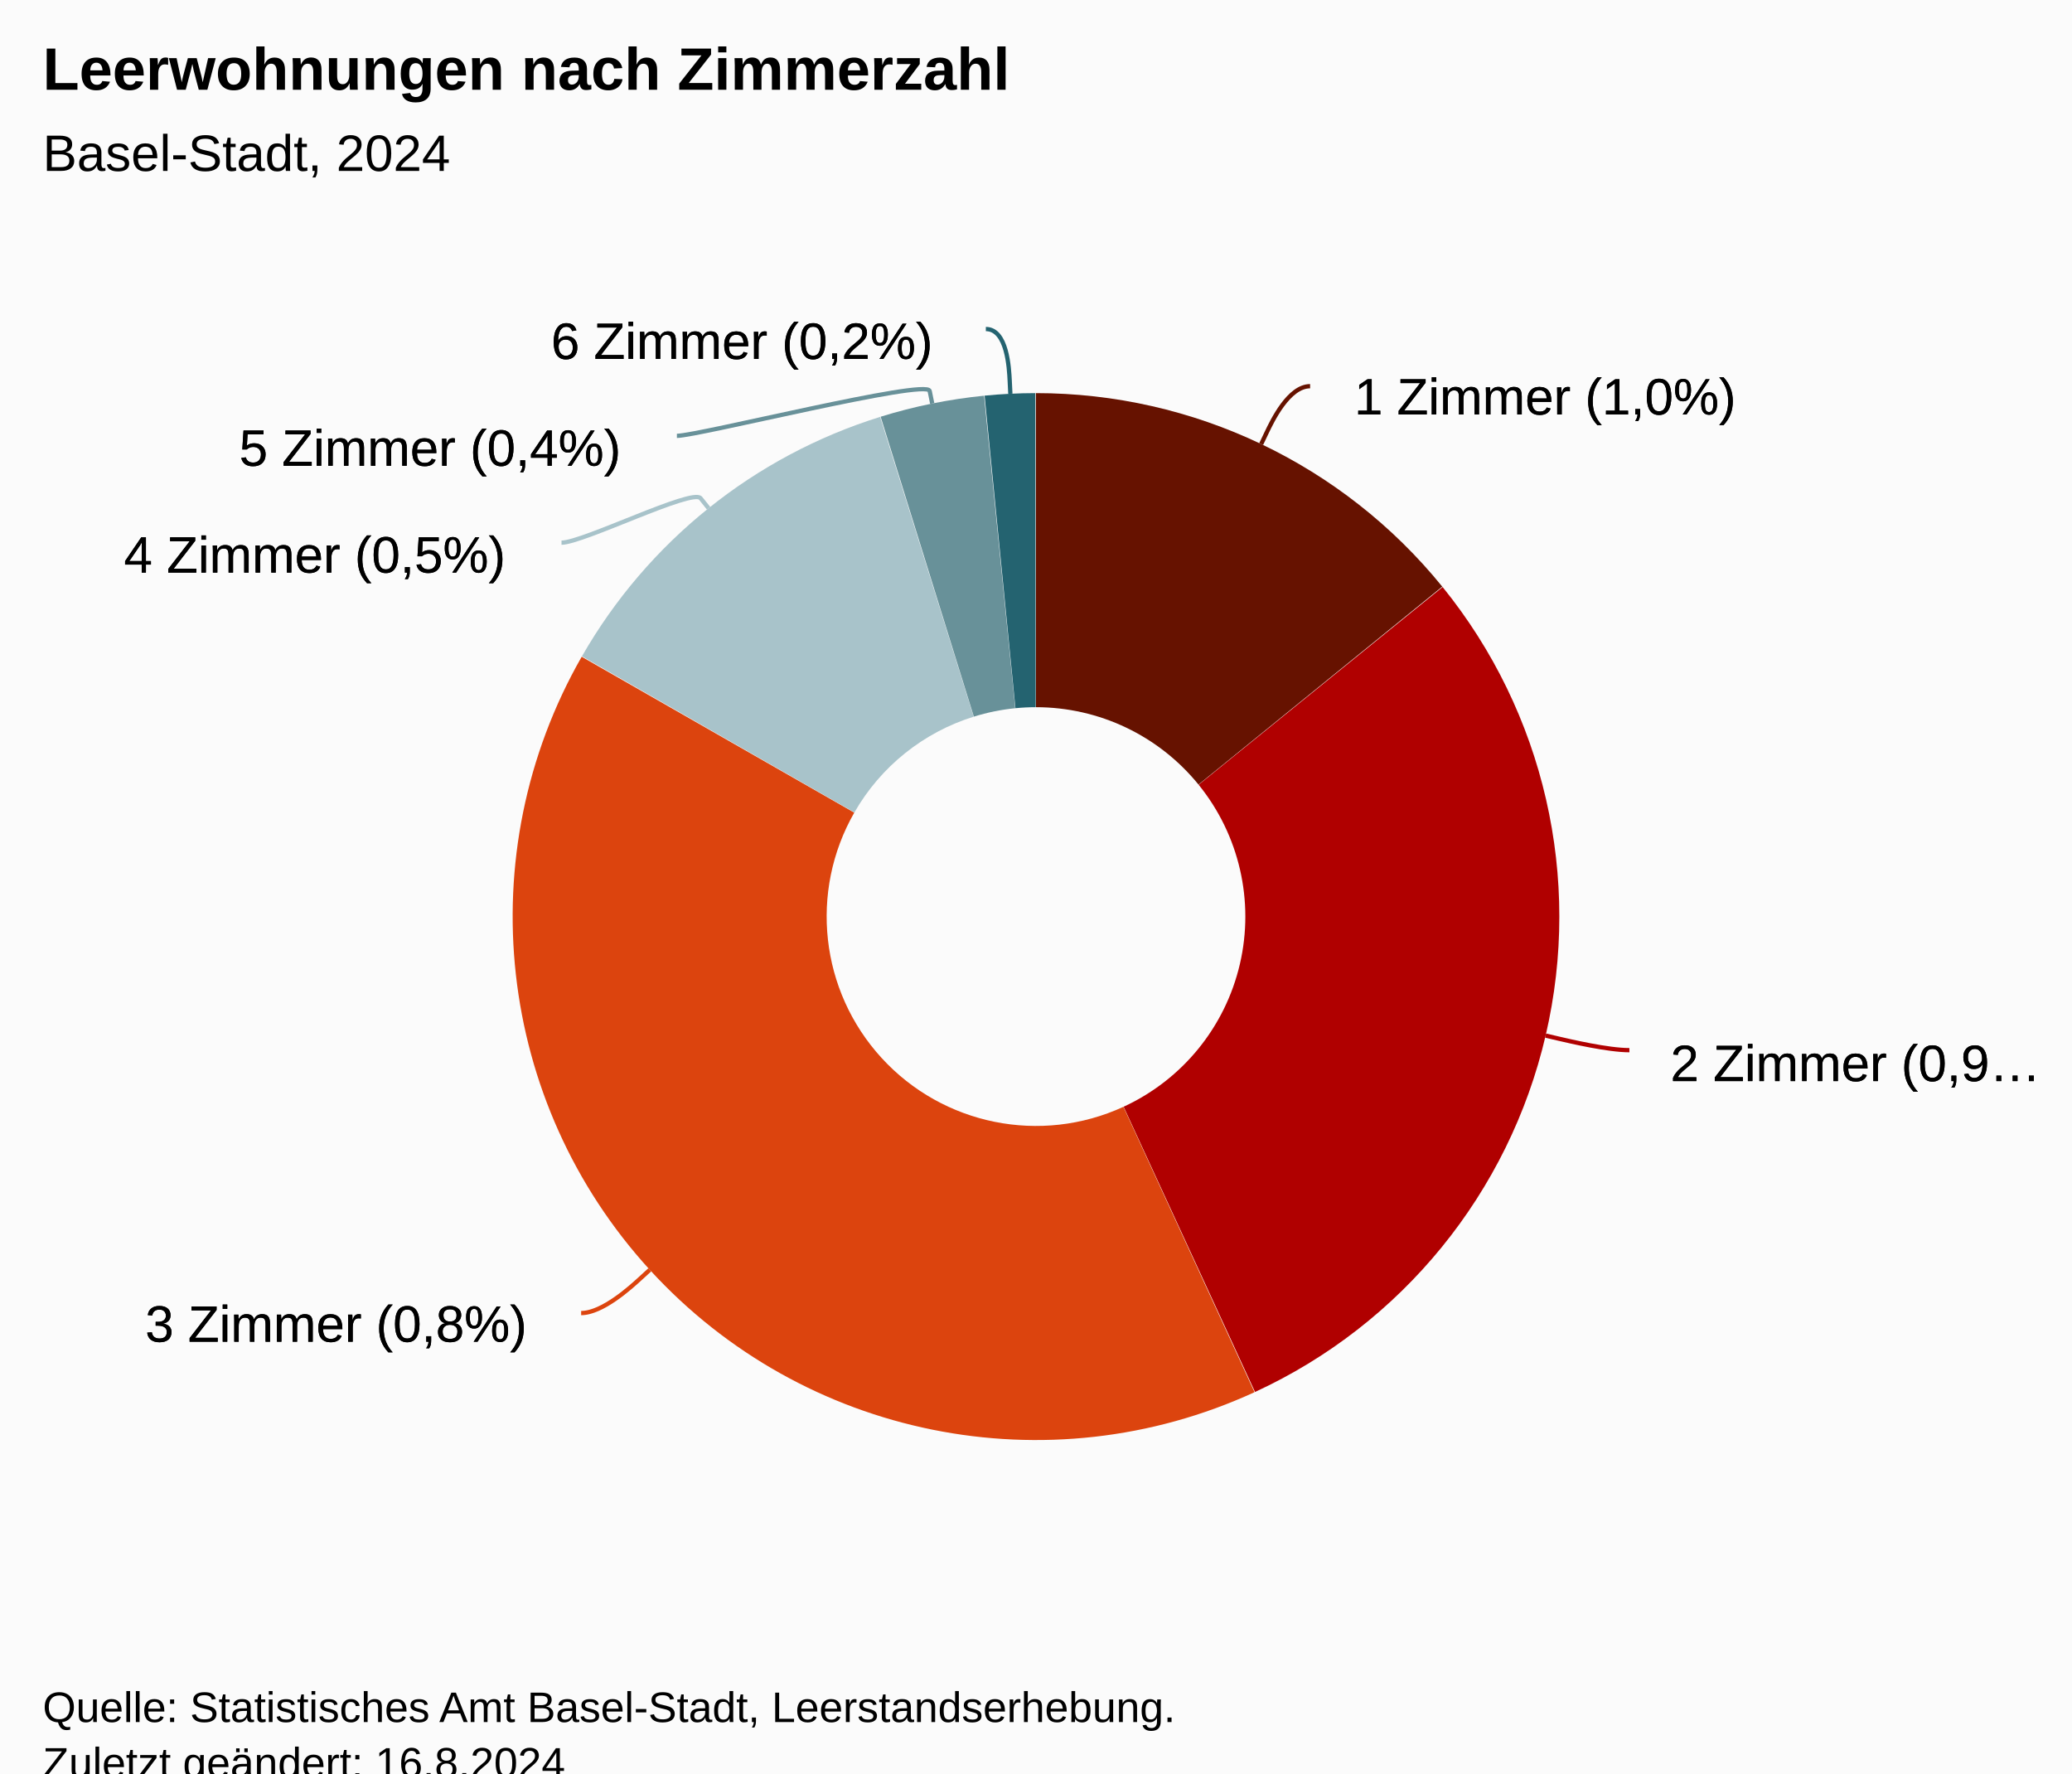
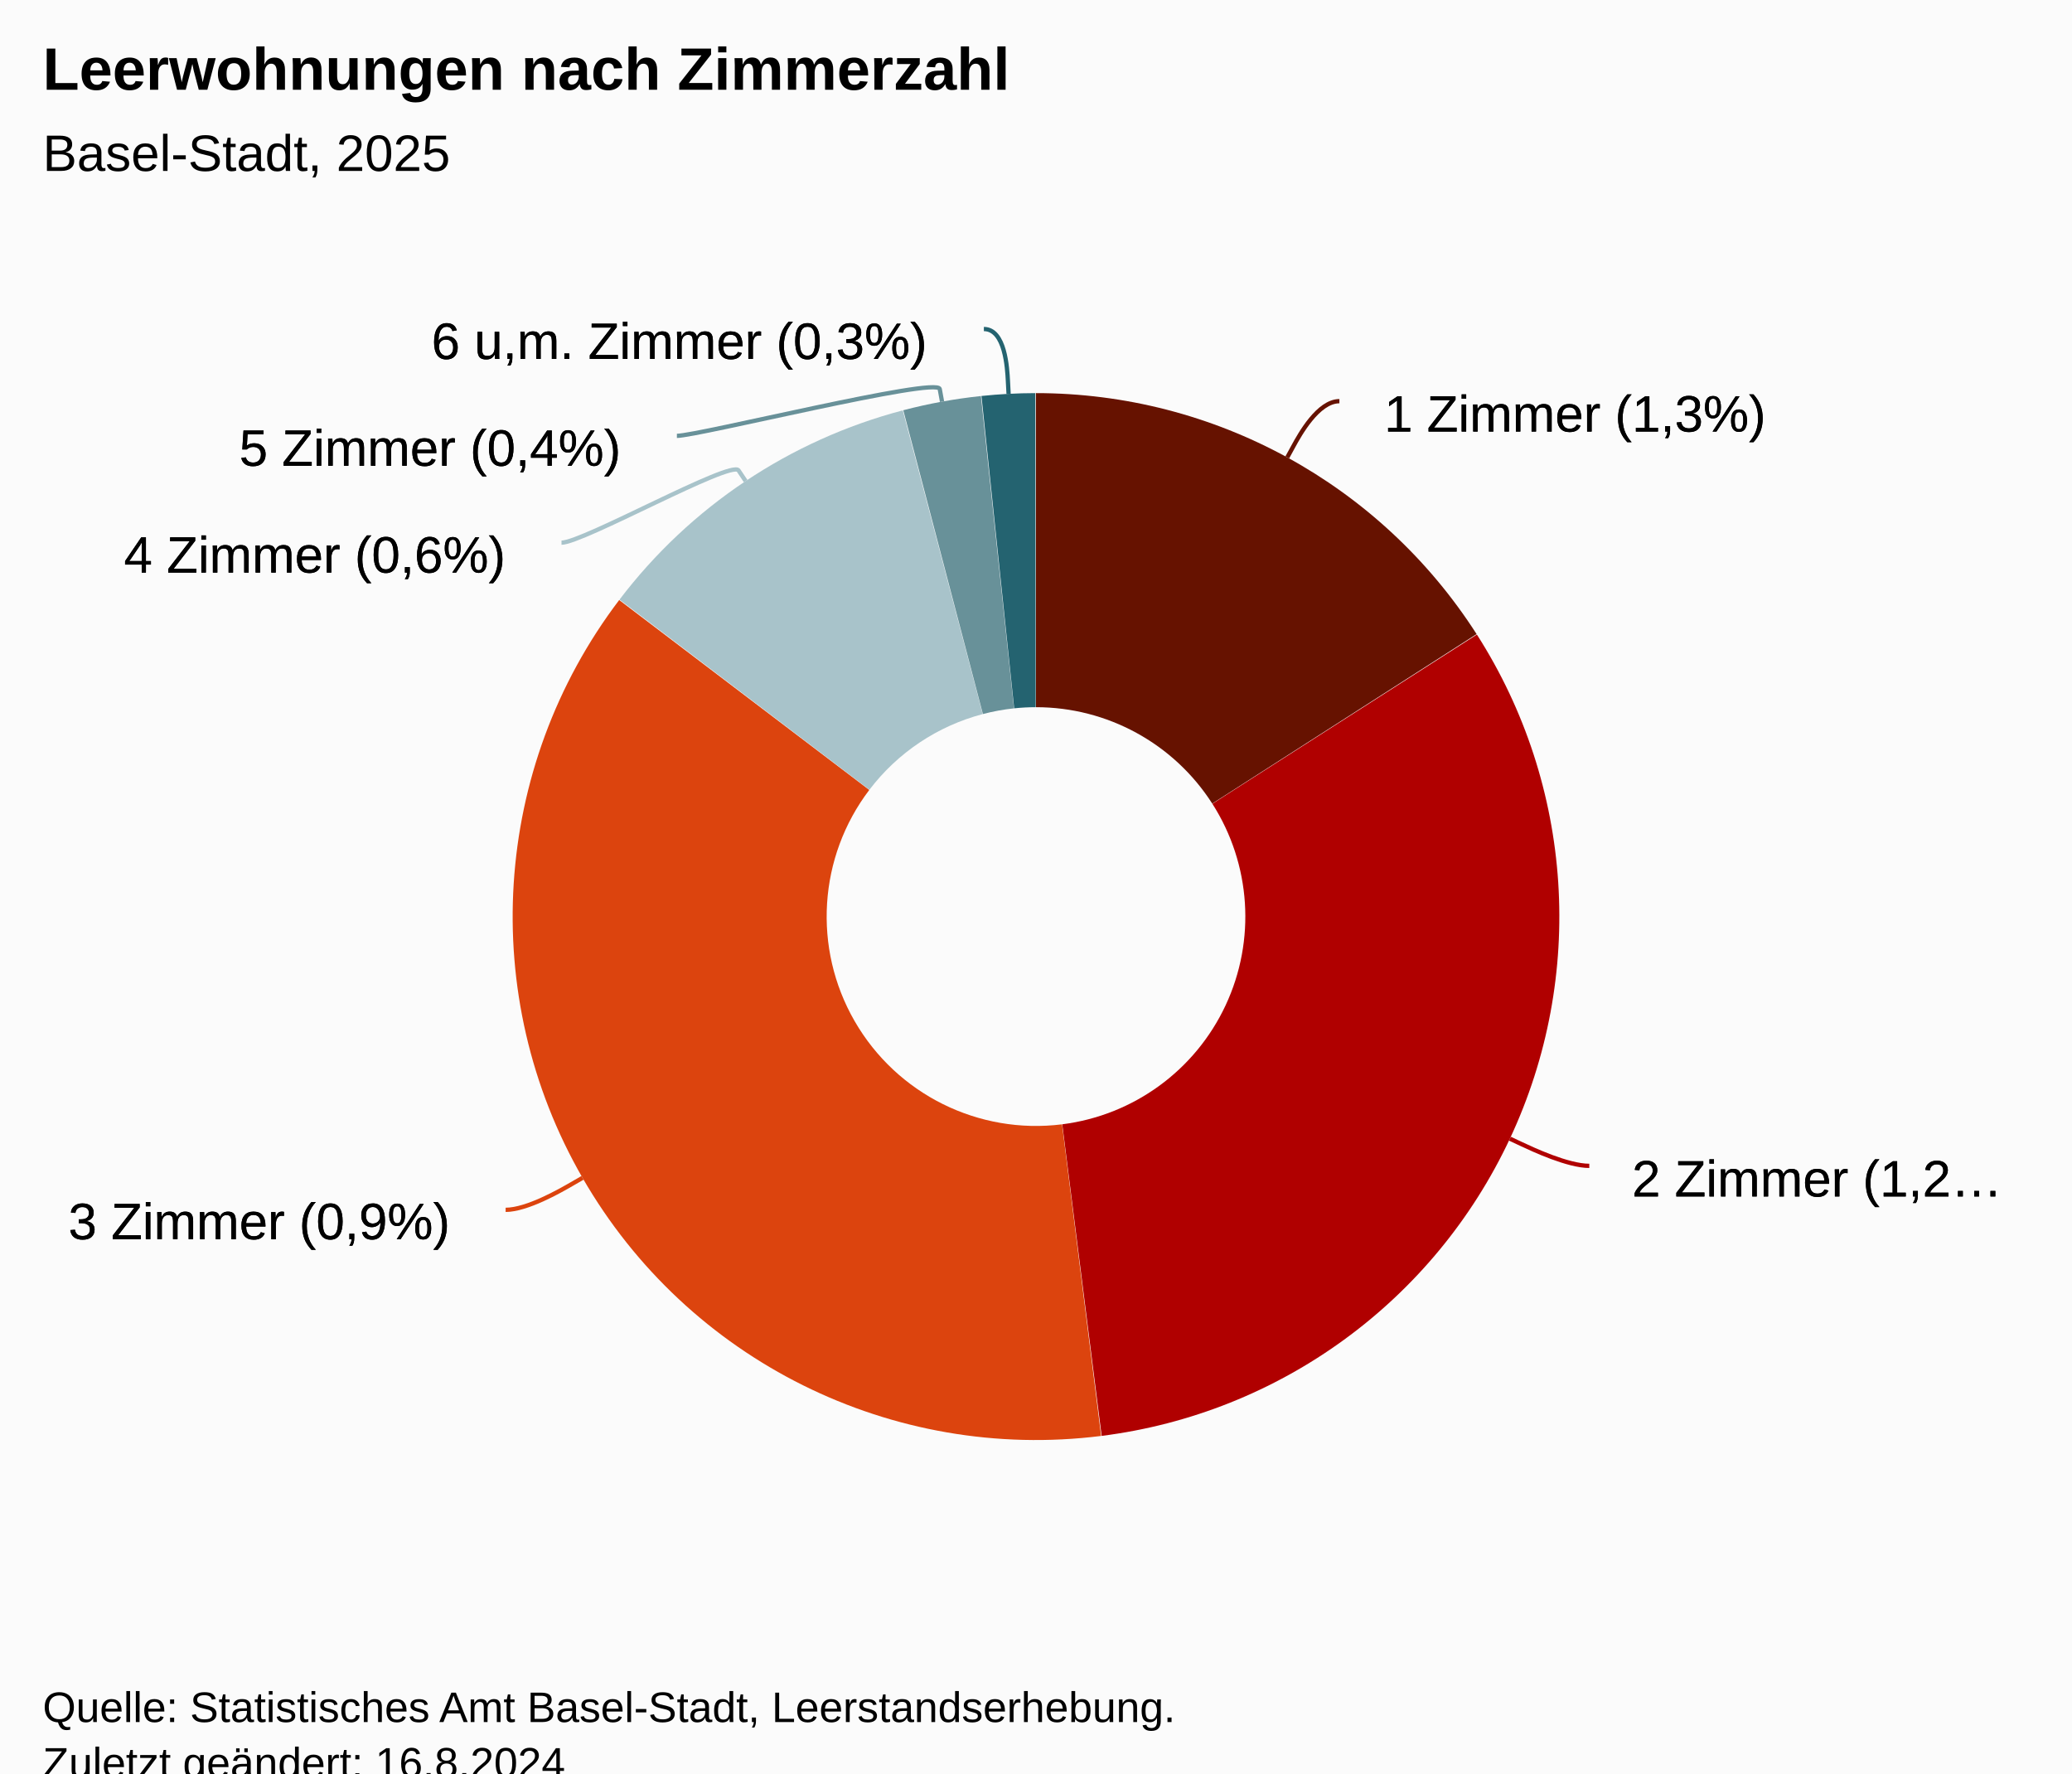
<svg xmlns="http://www.w3.org/2000/svg" version="1.1" class="highcharts-root" style="font-family:Arial;font-size:12px;" viewBox="0 0 485 415">
  <defs>
-     <clipPath id="highcharts-yqj94po-19-">
+     <clipPath id="highcharts-myejfuf-19-">
      <rect x="0" y="0" width="465" height="317" fill="none" />
    </clipPath>
-     <clipPath id="highcharts-yqj94po-21-">
+     <clipPath id="highcharts-myejfuf-21-">
      <rect x="10" y="56" width="465" height="317" fill="none" />
    </clipPath>
  </defs>
  <rect fill="#fbfbfb" class="highcharts-background" x="0" y="0" width="485" height="428" rx="0" ry="0" />
  <rect fill="none" class="highcharts-plot-background" x="10" y="56" width="465" height="317" />
  <g class="highcharts-pane-group" data-z-index="0" />
  <rect fill="none" class="highcharts-plot-border" data-z-index="1" x="10" y="56" width="465" height="317" />
  <g class="highcharts-series-group" data-z-index="3">
    <g class="highcharts-series highcharts-series-0 highcharts-pie-series" data-z-index="0.1" opacity="1" transform="translate(10,56) scale(1 1)">
-       <path fill="#661200" d="M 232.475 36 A 122.5 122.5 0 0 1 327.598 81.283 L 270.539 127.613 A 49 49 0 0 0 232.49 109.5 Z" transform="translate(0,0)" opacity="1" stroke-linejoin="round" class="highcharts-point highcharts-color-0" />
-       <path fill="#B00000" d="M 327.676 81.378 A 122.5 122.5 0 0 1 283.767 269.756 L 253.007 203.003 A 49 49 0 0 0 270.57 127.651 Z" transform="translate(0,0)" opacity="1" stroke-linejoin="round" class="highcharts-point highcharts-color-1" />
-       <path fill="#DC440E" d="M 283.655 269.808 A 122.5 122.5 0 0 1 126.156 97.695 L 189.962 134.178 A 49 49 0 0 0 252.962 203.023 Z" transform="translate(0,0)" opacity="1" stroke-linejoin="round" class="highcharts-point highcharts-color-2" />
-       <path fill="#A8C3CA" d="M 126.217 97.589 A 122.5 122.5 0 0 1 196.019 41.558 L 217.908 111.723 A 49 49 0 0 0 189.987 134.136 Z" transform="translate(0,0)" opacity="1" stroke-linejoin="round" class="highcharts-point highcharts-color-3" />
-       <path fill="#689199" d="M 196.136 41.522 A 122.5 122.5 0 0 1 220.345 36.605 L 227.638 109.742 A 49 49 0 0 0 217.955 111.709 Z" transform="translate(0,0)" opacity="1" stroke-linejoin="round" class="highcharts-point highcharts-color-4" />
-       <path fill="#246370" d="M 220.467 36.592 A 122.5 122.5 0 0 1 232.33 36 L 232.432 109.5 A 49 49 0 0 0 227.687 109.737 Z" transform="translate(0,0)" opacity="1" stroke-linejoin="round" class="highcharts-point highcharts-color-5" />
+       <path fill="#661200" d="M 232.475 36 A 122.5 122.5 0 0 1 335.633 92.395 L 273.753 132.058 A 49 49 0 0 0 232.49 109.5 Z" transform="translate(0,0)" opacity="1" stroke-linejoin="round" class="highcharts-point highcharts-color-0" />
+       <path fill="#B00000" d="M 335.699 92.498 A 122.5 122.5 0 0 1 247.869 280.032 L 238.648 207.113 A 49 49 0 0 0 273.78 132.099 Z" transform="translate(0,0)" opacity="1" stroke-linejoin="round" class="highcharts-point highcharts-color-1" />
+       <path fill="#DC440E" d="M 247.748 280.047 A 122.5 122.5 0 0 1 134.936 84.422 L 193.474 128.869 A 49 49 0 0 0 238.599 207.119 Z" transform="translate(0,0)" opacity="1" stroke-linejoin="round" class="highcharts-point highcharts-color-2" />
+       <path fill="#A8C3CA" d="M 135.01 84.325 A 122.5 122.5 0 0 1 201.317 40.035 L 220.027 111.114 A 49 49 0 0 0 193.504 128.83 Z" transform="translate(0,0)" opacity="1" stroke-linejoin="round" class="highcharts-point highcharts-color-3" />
+       <path fill="#689199" d="M 201.435 40.004 A 122.5 122.5 0 0 1 219.614 36.68 L 227.345 109.772 A 49 49 0 0 0 220.074 111.102 Z" transform="translate(0,0)" opacity="1" stroke-linejoin="round" class="highcharts-point highcharts-color-4" />
+       <path fill="#246370" d="M 219.736 36.667 A 122.5 122.5 0 0 1 232.33 36 L 232.432 109.5 A 49 49 0 0 0 227.394 109.767 Z" transform="translate(0,0)" opacity="1" stroke-linejoin="round" class="highcharts-point highcharts-color-5" />
    </g>
    <g class="highcharts-markers highcharts-series-0 highcharts-pie-series" data-z-index="0.1" opacity="1" transform="translate(10,56) scale(1 1)" />
  </g>
  <text x="10" text-anchor="start" class="highcharts-title" data-z-index="4" style="color:#000000;font-size:14px;font-weight:bold;fill:#000000;" y="21">
    <tspan>Leerwohnungen nach Zimmerzahl</tspan>
  </text>
  <text x="10" text-anchor="start" class="highcharts-subtitle" data-z-index="4" style="color:#000000;font-size:12px;font-weight:normal;font-family:Arial;fill:#000000;" y="40">
-     <tspan>Basel-Stadt, 2024</tspan>
+     <tspan>Basel-Stadt, 2025</tspan>
  </text>
  <text x="10" text-anchor="start" class="highcharts-caption" data-z-index="4" style="color:#666666;fill:#666666;" y="385" />
  <g class="highcharts-data-labels highcharts-series-0 highcharts-pie-series" data-z-index="6" opacity="1" transform="translate(10,56) scale(1 1)">
-     <path fill="none" class="highcharts-data-label-connector highcharts-color-0" stroke="#661200" stroke-width="1" d="M 296.663 34.379 C 291.663 34.379 287.79 42.503 286.499 45.211 L 285.209 47.919" />
-     <path fill="none" class="highcharts-data-label-connector highcharts-color-1" stroke="#B00000" stroke-width="1" d="M 371.398 189.767 C 366.398 189.767 357.634 187.72 354.712 187.038 L 351.791 186.356" />
-     <path fill="none" class="highcharts-data-label-connector highcharts-color-2" stroke="#DC440E" stroke-width="1" d="M 126.03 251.29 C 131.03 251.29 137.671 245.217 139.885 243.192 L 142.099 241.167" />
-     <path fill="none" class="highcharts-data-label-connector highcharts-color-3" stroke="#A8C3CA" stroke-width="1" d="M 121.434 71 C 126.434 71 152.105 58.256 153.982 60.596 L 155.859 62.936" />
-     <path fill="none" class="highcharts-data-label-connector highcharts-color-4" stroke="#689199" stroke-width="1" d="M 148.443 46 C 153.443 46 207.017 32.552 207.612 35.493 L 208.207 38.433" />
-     <path fill="none" class="highcharts-data-label-connector highcharts-color-5" stroke="#246370" stroke-width="1" d="M 220.761 21 C 225.761 21 226.202 30.154 226.349 33.151 L 226.496 36.147" />
-     <g class="highcharts-label highcharts-data-label highcharts-data-label-color-0 highcharts-tracker" data-z-index="1" transform="translate(302,24)">
+     <path fill="none" class="highcharts-data-label-connector highcharts-color-0" stroke="#661200" stroke-width="1" d="M 303.516 37.885 C 298.516 37.885 294.195 45.779 292.755 48.411 L 291.315 51.043" />
+     <path fill="none" class="highcharts-data-label-connector highcharts-color-1" stroke="#B00000" stroke-width="1" d="M 362.009 216.842 C 357.009 216.842 348.859 213.023 346.143 211.75 L 343.426 210.477" />
+     <path fill="none" class="highcharts-data-label-connector highcharts-color-2" stroke="#DC440E" stroke-width="1" d="M 108.355 227.134 C 113.355 227.134 121.153 222.642 123.753 221.144 L 126.352 219.647" />
+     <path fill="none" class="highcharts-data-label-connector highcharts-color-3" stroke="#A8C3CA" stroke-width="1" d="M 121.434 71 C 126.434 71 161.206 51.591 162.871 54.087 L 164.535 56.583" />
+     <path fill="none" class="highcharts-data-label-connector highcharts-color-4" stroke="#689199" stroke-width="1" d="M 148.443 46 C 153.443 46 209.429 32.088 209.968 35.039 L 210.506 37.991" />
+     <path fill="none" class="highcharts-data-label-connector highcharts-color-5" stroke="#246370" stroke-width="1" d="M 220.297 21 C 225.297 21 225.769 30.176 225.926 33.172 L 226.083 36.168" />
+     <g class="highcharts-label highcharts-data-label highcharts-data-label-color-0 highcharts-tracker" data-z-index="1" transform="translate(309,28)">
      <text x="5" data-z-index="1" y="17" style="color:black;cursor:true;font-size:12px;font-weight:normal;fill:black;">
-         <tspan x="5" y="17" class="highcharts-text-outline" fill="black" stroke="black" stroke-width="0px" stroke-linejoin="round" style="">1 Zimmer (1,0%)</tspan>
-         <tspan x="5" y="17">1 Zimmer (1,0%)</tspan>
+         <tspan x="5" y="17" class="highcharts-text-outline" fill="black" stroke="black" stroke-width="0px" stroke-linejoin="round" style="">1 Zimmer (1,3%)</tspan>
+         <tspan x="5" y="17">1 Zimmer (1,3%)</tspan>
      </text>
    </g>
-     <g class="highcharts-label highcharts-data-label highcharts-data-label-color-1 highcharts-tracker" data-z-index="1" transform="translate(376,180)">
+     <g class="highcharts-label highcharts-data-label highcharts-data-label-color-1 highcharts-tracker" data-z-index="1" transform="translate(367,207)">
      <text x="5" data-z-index="1" y="17" style="color:black;cursor:true;font-size:12px;font-weight:normal;fill:black;">
-         <tspan x="5" y="17" class="highcharts-text-outline" fill="black" stroke="black" stroke-width="0px" stroke-linejoin="round" style="">2 Zimmer (0,9…</tspan>
-         <tspan x="5" y="17">2 Zimmer (0,9…</tspan>
+         <tspan x="5" y="17" class="highcharts-text-outline" fill="black" stroke="black" stroke-width="0px" stroke-linejoin="round" style="">2 Zimmer (1,2…</tspan>
+         <tspan x="5" y="17">2 Zimmer (1,2…</tspan>
      </text>
    </g>
-     <g class="highcharts-label highcharts-data-label highcharts-data-label-color-2 highcharts-tracker" data-z-index="1" transform="translate(19,241)">
+     <g class="highcharts-label highcharts-data-label highcharts-data-label-color-2 highcharts-tracker" data-z-index="1" transform="translate(1,217)">
      <text x="5" data-z-index="1" y="17" style="color:black;cursor:true;font-size:12px;font-weight:normal;fill:black;">
-         <tspan x="5" y="17" class="highcharts-text-outline" fill="black" stroke="black" stroke-width="0px" stroke-linejoin="round">3 Zimmer (0,8%)</tspan>
-         <tspan x="5" y="17">3 Zimmer (0,8%)</tspan>
+         <tspan x="5" y="17" class="highcharts-text-outline" fill="black" stroke="black" stroke-width="0px" stroke-linejoin="round">3 Zimmer (0,9%)</tspan>
+         <tspan x="5" y="17">3 Zimmer (0,9%)</tspan>
      </text>
    </g>
    <g class="highcharts-label highcharts-data-label highcharts-data-label-color-3 highcharts-tracker" data-z-index="1" transform="translate(14,61)">
      <text x="5" data-z-index="1" y="17" style="color:black;cursor:true;font-size:12px;font-weight:normal;fill:black;">
-         <tspan x="5" y="17" class="highcharts-text-outline" fill="black" stroke="black" stroke-width="0px" stroke-linejoin="round">4 Zimmer (0,5%)</tspan>
-         <tspan x="5" y="17">4 Zimmer (0,5%)</tspan>
+         <tspan x="5" y="17" class="highcharts-text-outline" fill="black" stroke="black" stroke-width="0px" stroke-linejoin="round">4 Zimmer (0,6%)</tspan>
+         <tspan x="5" y="17">4 Zimmer (0,6%)</tspan>
      </text>
    </g>
    <g class="highcharts-label highcharts-data-label highcharts-data-label-color-4 highcharts-tracker" data-z-index="1" transform="translate(41,36)">
      <text x="5" data-z-index="1" y="17" style="color:black;cursor:true;font-size:12px;font-weight:normal;fill:black;">
        <tspan x="5" y="17" class="highcharts-text-outline" fill="black" stroke="black" stroke-width="0px" stroke-linejoin="round">5 Zimmer (0,4%)</tspan>
        <tspan x="5" y="17">5 Zimmer (0,4%)</tspan>
      </text>
    </g>
-     <g class="highcharts-label highcharts-data-label highcharts-data-label-color-5 highcharts-tracker" data-z-index="1" transform="translate(114,11)">
+     <g class="highcharts-label highcharts-data-label highcharts-data-label-color-5 highcharts-tracker" data-z-index="1" transform="translate(86,11)">
      <text x="5" data-z-index="1" y="17" style="color:black;cursor:true;font-size:12px;font-weight:normal;fill:black;">
-         <tspan x="5" y="17" class="highcharts-text-outline" fill="black" stroke="black" stroke-width="0px" stroke-linejoin="round">6 Zimmer (0,2%)</tspan>
-         <tspan x="5" y="17">6 Zimmer (0,2%)</tspan>
+         <tspan x="5" y="17" class="highcharts-text-outline" fill="black" stroke="black" stroke-width="0px" stroke-linejoin="round" style="">6 u,m. Zimmer (0,3%)</tspan>
+         <tspan x="5" y="17">6 u,m. Zimmer (0,3%)</tspan>
      </text>
    </g>
  </g>
  <text x="10" class="highcharts-credits" text-anchor="start" data-z-index="8" style="cursor:default;color:#000000;font-size:10px;fill:#000000;" y="403">
    <tspan>Quelle: Statistisches Amt Basel-Stadt, Leerstandserhebung.</tspan>
    <tspan x="10" dy="13">Zuletzt geändert: 16.8.2024</tspan>
  </text>
-   <g class="highcharts-control-points" data-z-index="99" clip-path="url(#highcharts-yqj94po-21-)" />
+   <g class="highcharts-control-points" data-z-index="99" clip-path="url(#highcharts-myejfuf-21-)" />
</svg>
